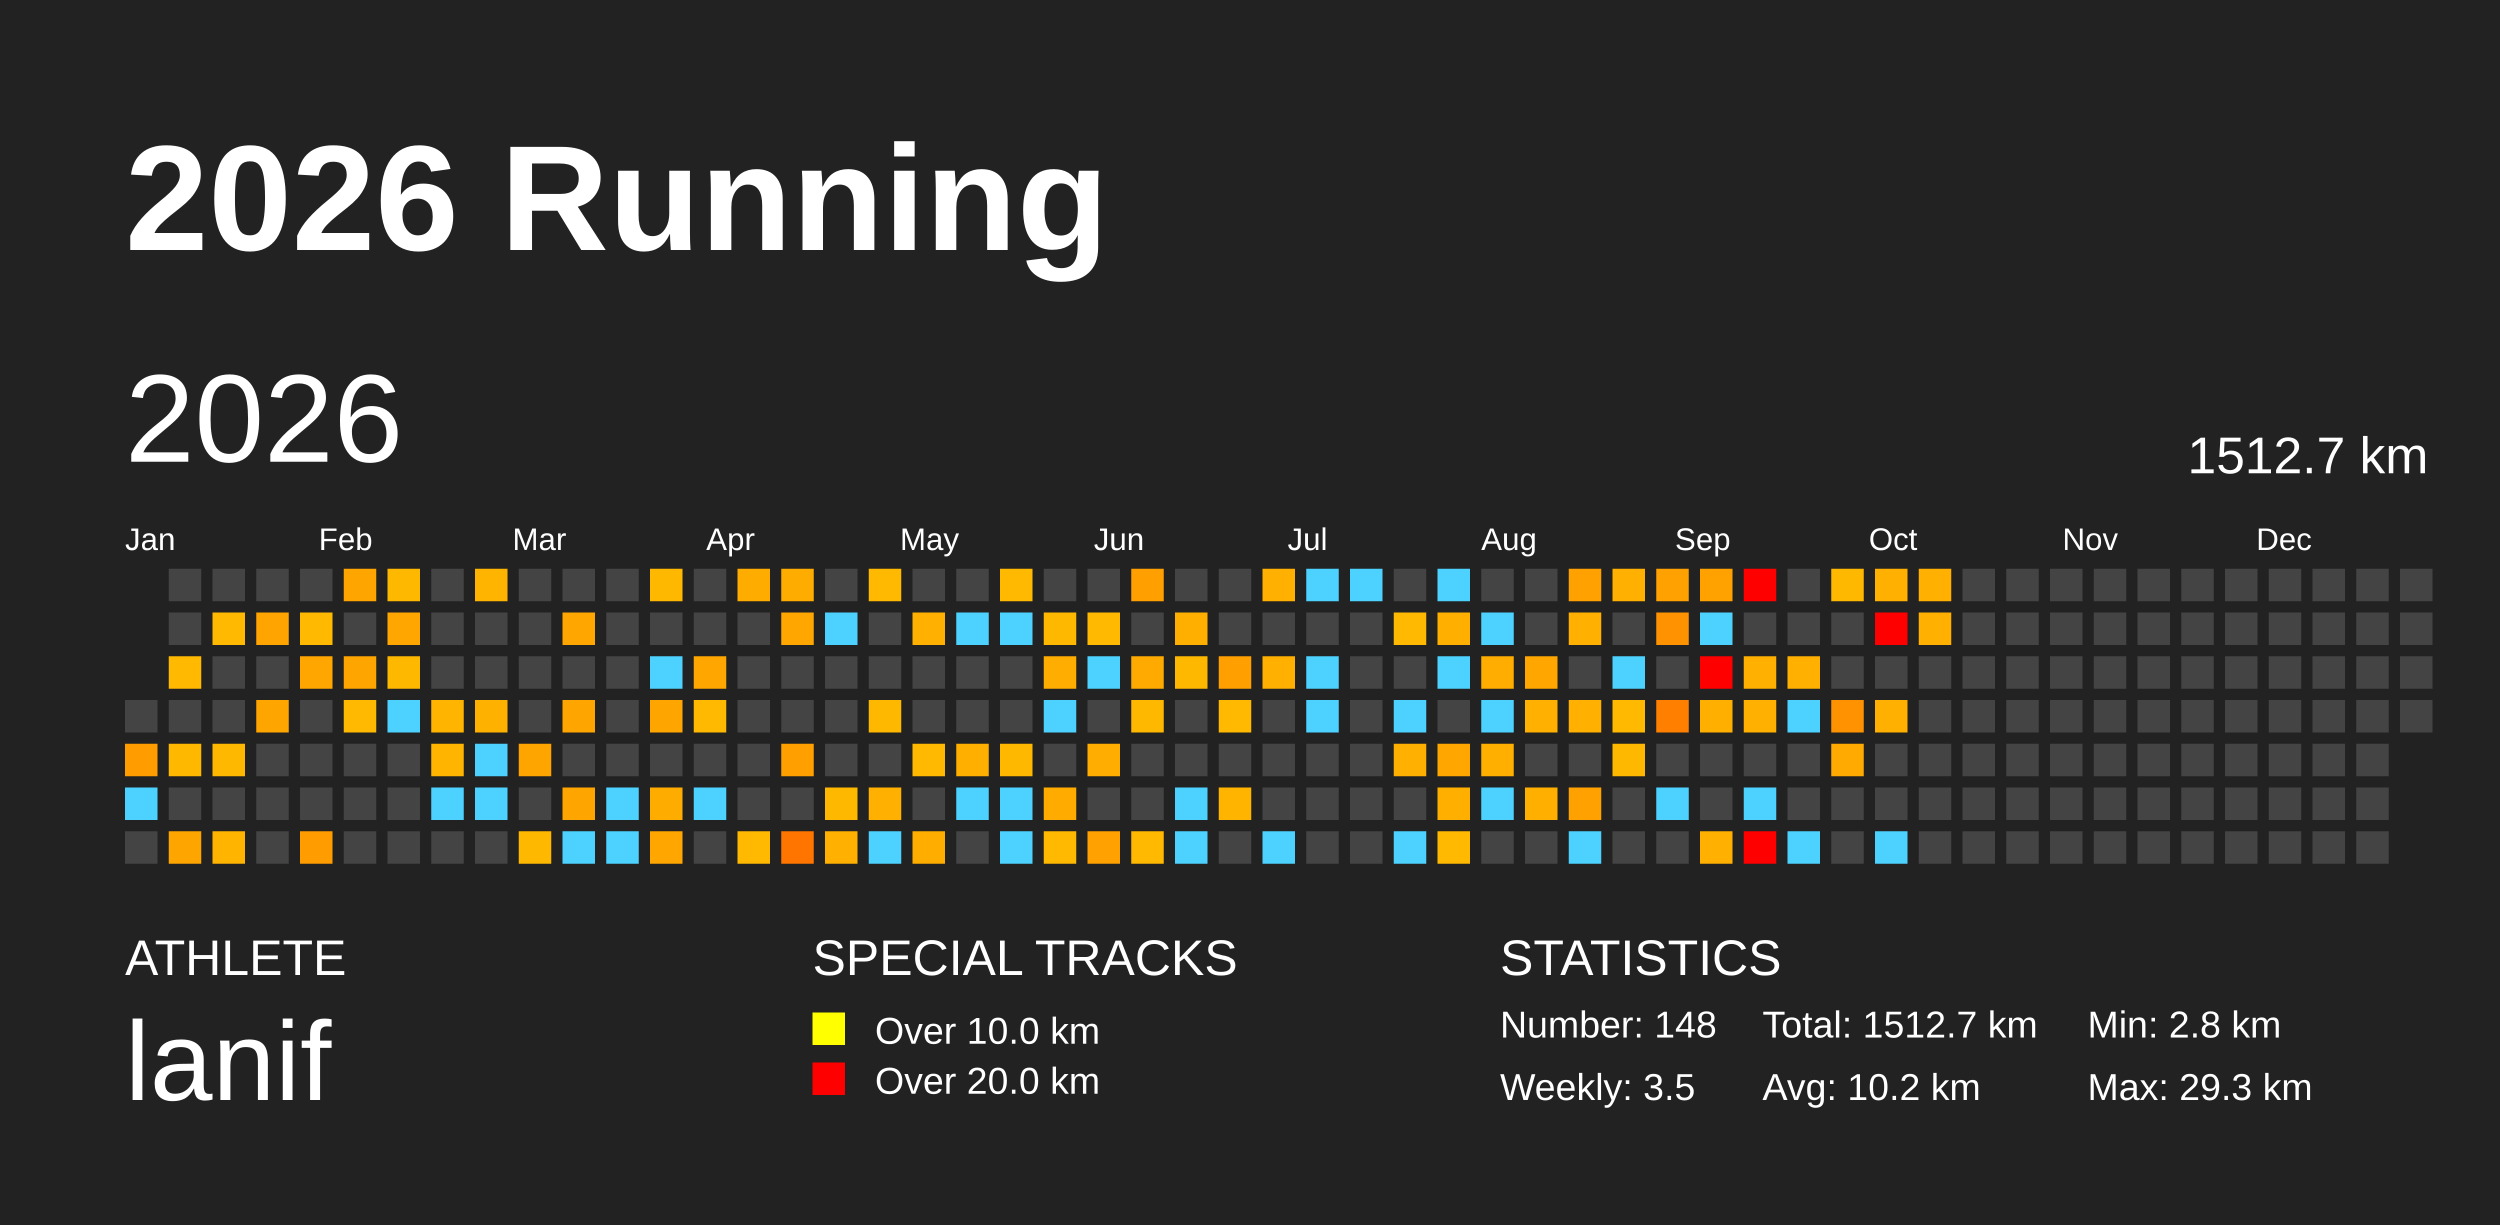
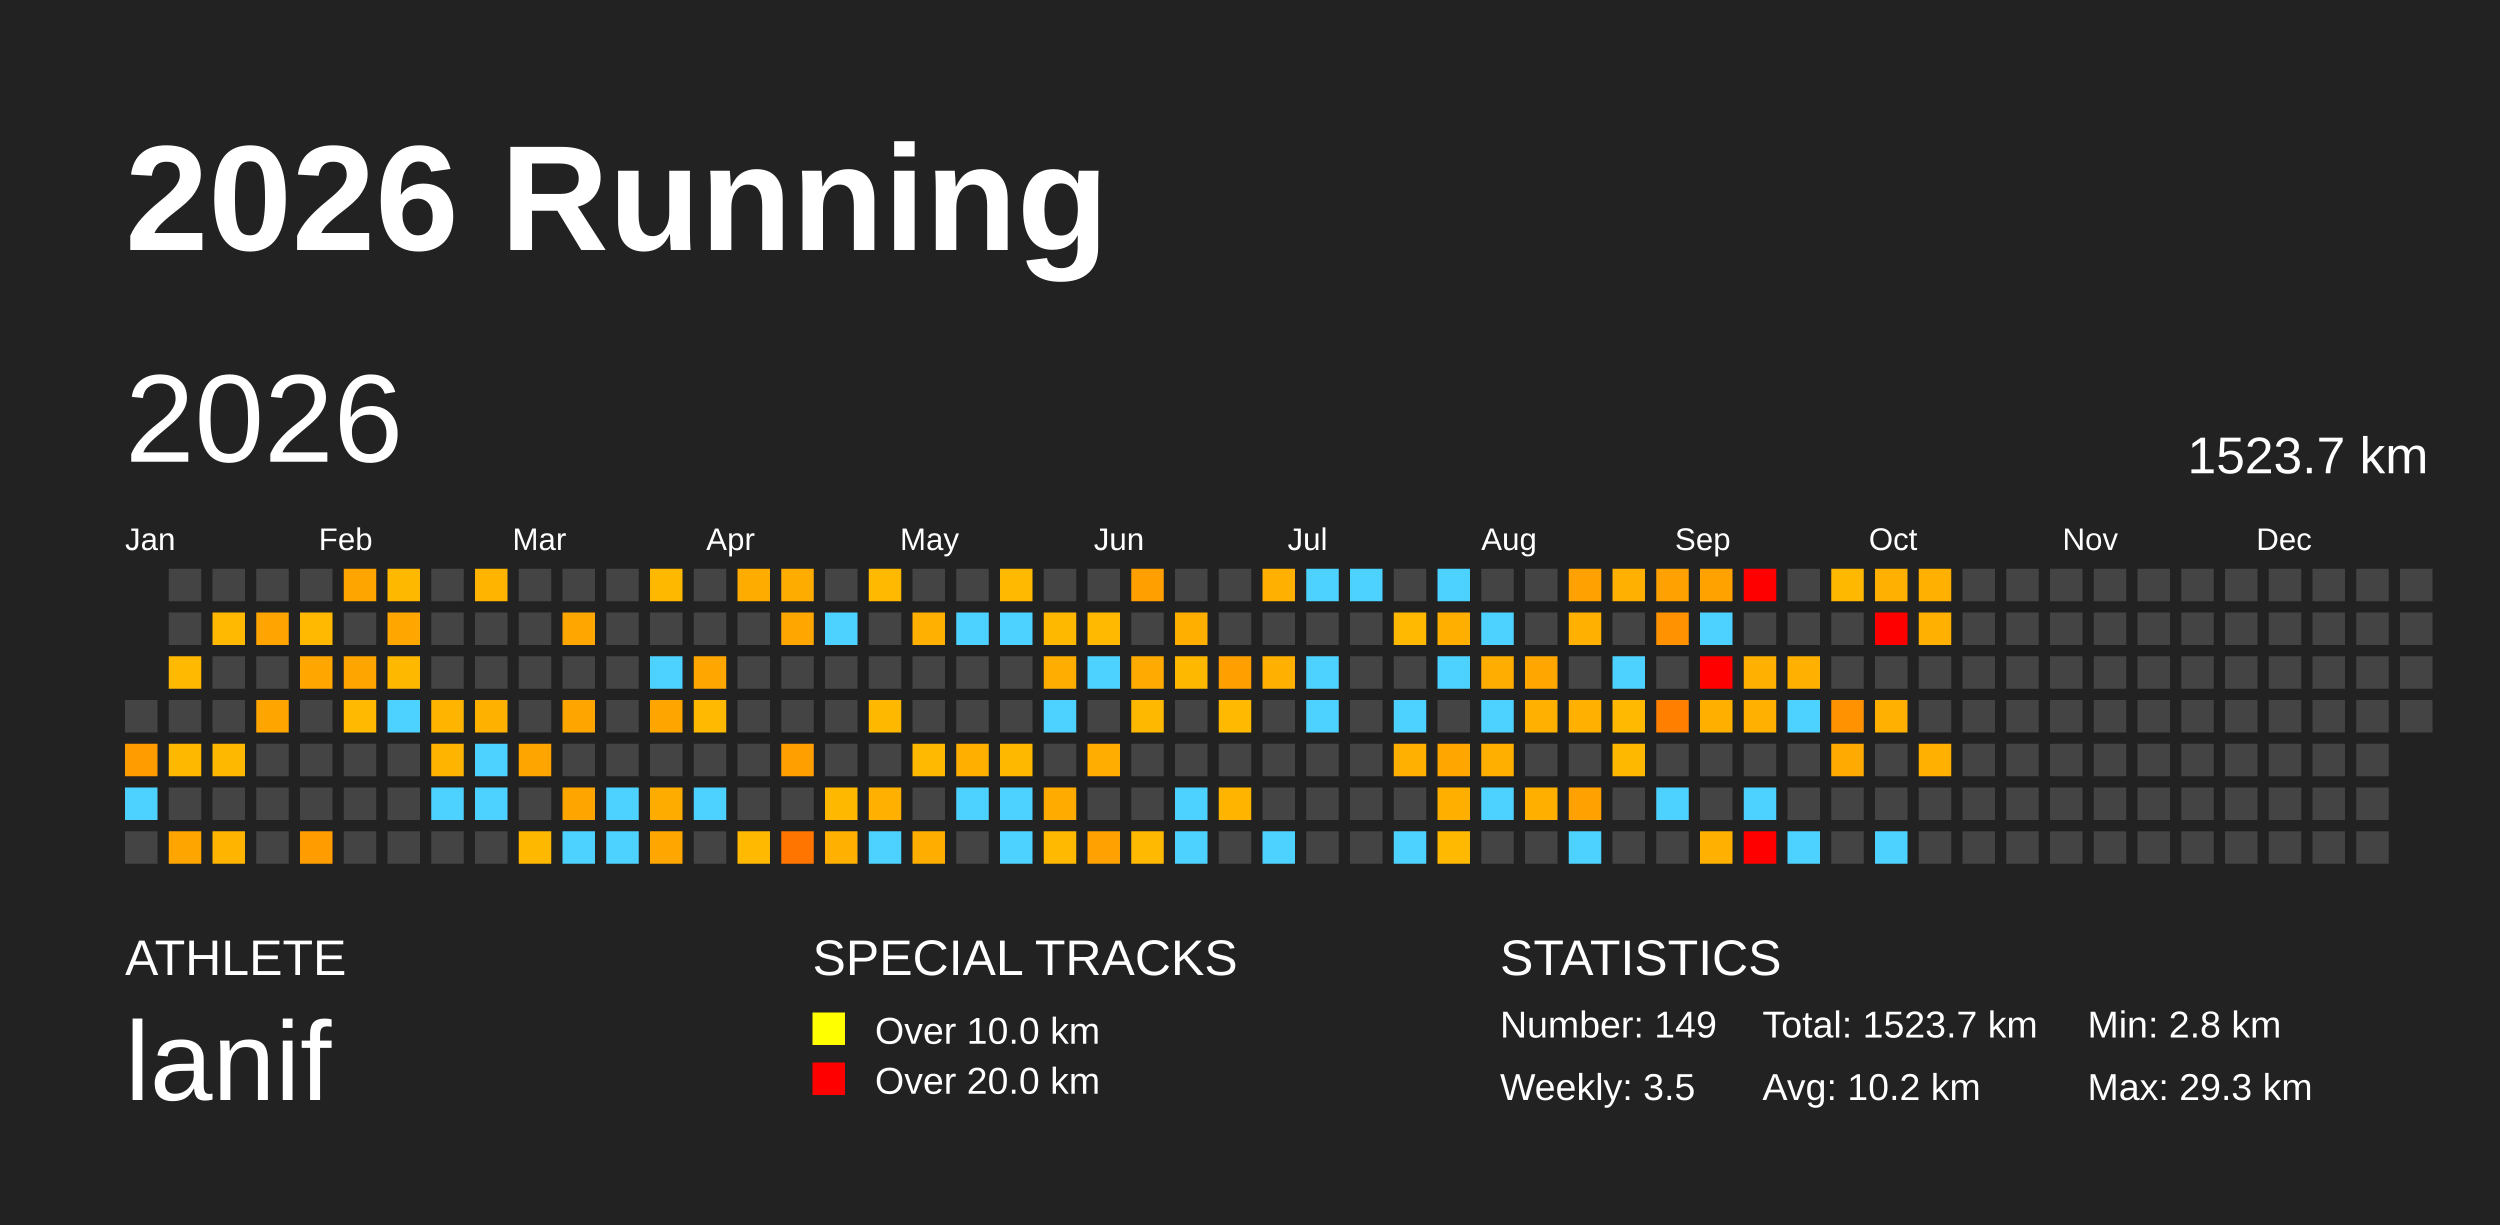
<svg xmlns="http://www.w3.org/2000/svg" baseProfile="full" height="98mm" version="1.1" viewBox="0,0,200,98" width="200mm">
  <defs />
  <rect fill="#222222" height="98" width="200" x="0" y="0" />
  <text fill="#FFFFFF" style="font-size:12px; font-family:Arial; font-weight:bold;" x="10" y="20">2026 Running</text>
  <text fill="#FFFFFF" style="font-size:4px; font-family:Arial" x="10" y="78">ATHLETE</text>
  <text fill="#FFFFFF" style="font-size:9px; font-family:Arial" x="10" y="88">lanif</text>
  <text fill="#FFFFFF" style="font-size:4px; font-family:Arial" x="65" y="78">SPECIAL TRACKS</text>
  <rect fill="yellow" height="2.6" width="2.6" x="65" y="81" />
  <text fill="#FFFFFF" style="font-size:3px; font-family:Arial" x="70" y="83.5">Over 10.0 km</text>
  <rect fill="red" height="2.6" width="2.6" x="65" y="85" />
  <text fill="#FFFFFF" style="font-size:3px; font-family:Arial" x="70" y="87.5">Over 20.0 km</text>
  <text fill="#FFFFFF" style="font-size:4px; font-family:Arial" x="120" y="78">STATISTICS</text>
-   <text fill="#FFFFFF" style="font-size:3px; font-family:Arial" x="120" y="83">Number: 148</text>
+   <text fill="#FFFFFF" style="font-size:3px; font-family:Arial" x="120" y="83">Number: 149</text>
  <text fill="#FFFFFF" style="font-size:3px; font-family:Arial" x="120" y="88">Weekly: 3.5</text>
-   <text fill="#FFFFFF" style="font-size:3px; font-family:Arial" x="141" y="83">Total: 1512.7 km</text>
+   <text fill="#FFFFFF" style="font-size:3px; font-family:Arial" x="141" y="83">Total: 1523.7 km</text>
  <text fill="#FFFFFF" style="font-size:3px; font-family:Arial" x="141" y="88">Avg: 10.2 km</text>
  <text fill="#FFFFFF" style="font-size:3px; font-family:Arial" x="167" y="83">Min: 2.8 km</text>
  <text fill="#FFFFFF" style="font-size:3px; font-family:Arial" x="167" y="88">Max: 29.3 km</text>
  <text dominant-baseline="hanging" fill="#FFFFFF" style="font-size:10.0px; font-family:Arial;" x="10" y="30">2026</text>
-   <text dominant-baseline="hanging" fill="#FFFFFF" style="font-size:4.125px; font-family:Arial;" x="175" y="35">1512.7 km</text>
+   <text dominant-baseline="hanging" fill="#FFFFFF" style="font-size:4.125px; font-family:Arial;" x="175" y="35">1523.7 km</text>
  <text fill="#FFFFFF" style="font-size:2.5px; font-family:Arial" x="10.0" y="44">Jan</text>
  <text fill="#FFFFFF" style="font-size:2.5px; font-family:Arial" x="25.5" y="44">Feb</text>
  <text fill="#FFFFFF" style="font-size:2.5px; font-family:Arial" x="41.0" y="44">Mar</text>
  <text fill="#FFFFFF" style="font-size:2.5px; font-family:Arial" x="56.5" y="44">Apr</text>
  <text fill="#FFFFFF" style="font-size:2.5px; font-family:Arial" x="72.0" y="44">May</text>
  <text fill="#FFFFFF" style="font-size:2.5px; font-family:Arial" x="87.5" y="44">Jun</text>
  <text fill="#FFFFFF" style="font-size:2.5px; font-family:Arial" x="103.0" y="44">Jul</text>
  <text fill="#FFFFFF" style="font-size:2.5px; font-family:Arial" x="118.5" y="44">Aug</text>
  <text fill="#FFFFFF" style="font-size:2.5px; font-family:Arial" x="134.0" y="44">Sep</text>
  <text fill="#FFFFFF" style="font-size:2.5px; font-family:Arial" x="149.5" y="44">Oct</text>
  <text fill="#FFFFFF" style="font-size:2.5px; font-family:Arial" x="165.0" y="44">Nov</text>
  <text fill="#FFFFFF" style="font-size:2.5px; font-family:Arial" x="180.5" y="44">Dec</text>
  <rect fill="#444444" height="2.6" width="2.6" x="10.0" y="56.0" />
  <rect fill="#ff9c00" height="2.6" width="2.6" x="10.0" y="59.5" />
  <rect fill="#4dd2ff" height="2.6" width="2.6" x="10.0" y="63.0" />
  <rect fill="#444444" height="2.6" width="2.6" x="10.0" y="66.5" />
  <rect fill="#444444" height="2.6" width="2.6" x="13.5" y="45.5" />
  <rect fill="#444444" height="2.6" width="2.6" x="13.5" y="49.0" />
  <rect fill="#ffb900" height="2.6" width="2.6" x="13.5" y="52.5" />
  <rect fill="#444444" height="2.6" width="2.6" x="13.5" y="56.0" />
  <rect fill="#ffb800" height="2.6" width="2.6" x="13.5" y="59.5" />
  <rect fill="#444444" height="2.6" width="2.6" x="13.5" y="63.0" />
  <rect fill="#ffa500" height="2.6" width="2.6" x="13.5" y="66.5" />
  <rect fill="#444444" height="2.6" width="2.6" x="17.0" y="45.5" />
  <rect fill="#ffb900" height="2.6" width="2.6" x="17.0" y="49.0" />
  <rect fill="#444444" height="2.6" width="2.6" x="17.0" y="52.5" />
  <rect fill="#444444" height="2.6" width="2.6" x="17.0" y="56.0" />
  <rect fill="#ffb800" height="2.6" width="2.6" x="17.0" y="59.5" />
  <rect fill="#444444" height="2.6" width="2.6" x="17.0" y="63.0" />
  <rect fill="#ffb500" height="2.6" width="2.6" x="17.0" y="66.5" />
  <rect fill="#444444" height="2.6" width="2.6" x="20.5" y="45.5" />
  <rect fill="#ffa400" height="2.6" width="2.6" x="20.5" y="49.0" />
  <rect fill="#444444" height="2.6" width="2.6" x="20.5" y="52.5" />
  <rect fill="#ffa500" height="2.6" width="2.6" x="20.5" y="56.0" />
  <rect fill="#444444" height="2.6" width="2.6" x="20.5" y="59.5" />
  <rect fill="#444444" height="2.6" width="2.6" x="20.5" y="63.0" />
  <rect fill="#444444" height="2.6" width="2.6" x="20.5" y="66.5" />
  <rect fill="#444444" height="2.6" width="2.6" x="24.0" y="45.5" />
  <rect fill="#ffb900" height="2.6" width="2.6" x="24.0" y="49.0" />
  <rect fill="#ffa600" height="2.6" width="2.6" x="24.0" y="52.5" />
  <rect fill="#444444" height="2.6" width="2.6" x="24.0" y="56.0" />
  <rect fill="#444444" height="2.6" width="2.6" x="24.0" y="59.5" />
  <rect fill="#444444" height="2.6" width="2.6" x="24.0" y="63.0" />
  <rect fill="#ff9c00" height="2.6" width="2.6" x="24.0" y="66.5" />
  <rect fill="#ffa500" height="2.6" width="2.6" x="27.5" y="45.5" />
  <rect fill="#444444" height="2.6" width="2.6" x="27.5" y="49.0" />
  <rect fill="#ffa500" height="2.6" width="2.6" x="27.5" y="52.5" />
  <rect fill="#ffb900" height="2.6" width="2.6" x="27.5" y="56.0" />
  <rect fill="#444444" height="2.6" width="2.6" x="27.5" y="59.5" />
  <rect fill="#444444" height="2.6" width="2.6" x="27.5" y="63.0" />
  <rect fill="#444444" height="2.6" width="2.6" x="27.5" y="66.5" />
  <rect fill="#ffb800" height="2.6" width="2.6" x="31.0" y="45.5" />
  <rect fill="#ffa600" height="2.6" width="2.6" x="31.0" y="49.0" />
  <rect fill="#ffb800" height="2.6" width="2.6" x="31.0" y="52.5" />
  <rect fill="#4dd2ff" height="2.6" width="2.6" x="31.0" y="56.0" />
  <rect fill="#444444" height="2.6" width="2.6" x="31.0" y="59.5" />
  <rect fill="#444444" height="2.6" width="2.6" x="31.0" y="63.0" />
  <rect fill="#444444" height="2.6" width="2.6" x="31.0" y="66.5" />
  <rect fill="#444444" height="2.6" width="2.6" x="34.5" y="45.5" />
  <rect fill="#444444" height="2.6" width="2.6" x="34.5" y="49.0" />
  <rect fill="#444444" height="2.6" width="2.6" x="34.5" y="52.5" />
  <rect fill="#ffb500" height="2.6" width="2.6" x="34.5" y="56.0" />
  <rect fill="#ffb500" height="2.6" width="2.6" x="34.5" y="59.5" />
  <rect fill="#4dd2ff" height="2.6" width="2.6" x="34.5" y="63.0" />
  <rect fill="#444444" height="2.6" width="2.6" x="34.5" y="66.5" />
  <rect fill="#ffb500" height="2.6" width="2.6" x="38.0" y="45.5" />
  <rect fill="#444444" height="2.6" width="2.6" x="38.0" y="49.0" />
  <rect fill="#444444" height="2.6" width="2.6" x="38.0" y="52.5" />
  <rect fill="#ffb100" height="2.6" width="2.6" x="38.0" y="56.0" />
  <rect fill="#4dd2ff" height="2.6" width="2.6" x="38.0" y="59.5" />
  <rect fill="#4dd2ff" height="2.6" width="2.6" x="38.0" y="63.0" />
  <rect fill="#444444" height="2.6" width="2.6" x="38.0" y="66.5" />
  <rect fill="#444444" height="2.6" width="2.6" x="41.5" y="45.5" />
  <rect fill="#444444" height="2.6" width="2.6" x="41.5" y="49.0" />
  <rect fill="#444444" height="2.6" width="2.6" x="41.5" y="52.5" />
  <rect fill="#444444" height="2.6" width="2.6" x="41.5" y="56.0" />
  <rect fill="#ffa500" height="2.6" width="2.6" x="41.5" y="59.5" />
  <rect fill="#444444" height="2.6" width="2.6" x="41.5" y="63.0" />
  <rect fill="#ffb800" height="2.6" width="2.6" x="41.5" y="66.5" />
  <rect fill="#444444" height="2.6" width="2.6" x="45.0" y="45.5" />
  <rect fill="#ffa600" height="2.6" width="2.6" x="45.0" y="49.0" />
  <rect fill="#444444" height="2.6" width="2.6" x="45.0" y="52.5" />
  <rect fill="#ffa500" height="2.6" width="2.6" x="45.0" y="56.0" />
  <rect fill="#444444" height="2.6" width="2.6" x="45.0" y="59.5" />
  <rect fill="#ffa500" height="2.6" width="2.6" x="45.0" y="63.0" />
  <rect fill="#4dd2ff" height="2.6" width="2.6" x="45.0" y="66.5" />
  <rect fill="#444444" height="2.6" width="2.6" x="48.5" y="45.5" />
  <rect fill="#444444" height="2.6" width="2.6" x="48.5" y="49.0" />
  <rect fill="#444444" height="2.6" width="2.6" x="48.5" y="52.5" />
  <rect fill="#444444" height="2.6" width="2.6" x="48.5" y="56.0" />
  <rect fill="#444444" height="2.6" width="2.6" x="48.5" y="59.5" />
  <rect fill="#4dd2ff" height="2.6" width="2.6" x="48.5" y="63.0" />
  <rect fill="#4dd2ff" height="2.6" width="2.6" x="48.5" y="66.5" />
  <rect fill="#ffb800" height="2.6" width="2.6" x="52.0" y="45.5" />
  <rect fill="#444444" height="2.6" width="2.6" x="52.0" y="49.0" />
  <rect fill="#4dd2ff" height="2.6" width="2.6" x="52.0" y="52.5" />
  <rect fill="#ffa500" height="2.6" width="2.6" x="52.0" y="56.0" />
  <rect fill="#444444" height="2.6" width="2.6" x="52.0" y="59.5" />
  <rect fill="#ffac00" height="2.6" width="2.6" x="52.0" y="63.0" />
  <rect fill="#ffa600" height="2.6" width="2.6" x="52.0" y="66.5" />
  <rect fill="#444444" height="2.6" width="2.6" x="55.5" y="45.5" />
  <rect fill="#444444" height="2.6" width="2.6" x="55.5" y="49.0" />
  <rect fill="#ffa600" height="2.6" width="2.6" x="55.5" y="52.5" />
  <rect fill="#ffb900" height="2.6" width="2.6" x="55.5" y="56.0" />
  <rect fill="#444444" height="2.6" width="2.6" x="55.5" y="59.5" />
  <rect fill="#4dd2ff" height="2.6" width="2.6" x="55.5" y="63.0" />
  <rect fill="#444444" height="2.6" width="2.6" x="55.5" y="66.5" />
  <rect fill="#ffac00" height="2.6" width="2.6" x="59.0" y="45.5" />
  <rect fill="#444444" height="2.6" width="2.6" x="59.0" y="49.0" />
  <rect fill="#444444" height="2.6" width="2.6" x="59.0" y="52.5" />
  <rect fill="#444444" height="2.6" width="2.6" x="59.0" y="56.0" />
  <rect fill="#444444" height="2.6" width="2.6" x="59.0" y="59.5" />
  <rect fill="#444444" height="2.6" width="2.6" x="59.0" y="63.0" />
  <rect fill="#ffb900" height="2.6" width="2.6" x="59.0" y="66.5" />
  <rect fill="#ffac00" height="2.6" width="2.6" x="62.5" y="45.5" />
  <rect fill="#ffa600" height="2.6" width="2.6" x="62.5" y="49.0" />
  <rect fill="#444444" height="2.6" width="2.6" x="62.5" y="52.5" />
  <rect fill="#444444" height="2.6" width="2.6" x="62.5" y="56.0" />
  <rect fill="#ffa000" height="2.6" width="2.6" x="62.5" y="59.5" />
  <rect fill="#444444" height="2.6" width="2.6" x="62.5" y="63.0" />
  <rect fill="#ff7500" height="2.6" width="2.6" x="62.5" y="66.5" />
  <rect fill="#444444" height="2.6" width="2.6" x="66.0" y="45.5" />
  <rect fill="#4dd2ff" height="2.6" width="2.6" x="66.0" y="49.0" />
  <rect fill="#444444" height="2.6" width="2.6" x="66.0" y="52.5" />
  <rect fill="#444444" height="2.6" width="2.6" x="66.0" y="56.0" />
  <rect fill="#444444" height="2.6" width="2.6" x="66.0" y="59.5" />
  <rect fill="#ffb800" height="2.6" width="2.6" x="66.0" y="63.0" />
  <rect fill="#ffb000" height="2.6" width="2.6" x="66.0" y="66.5" />
  <rect fill="#ffb900" height="2.6" width="2.6" x="69.5" y="45.5" />
  <rect fill="#444444" height="2.6" width="2.6" x="69.5" y="49.0" />
  <rect fill="#444444" height="2.6" width="2.6" x="69.5" y="52.5" />
  <rect fill="#ffb800" height="2.6" width="2.6" x="69.5" y="56.0" />
  <rect fill="#444444" height="2.6" width="2.6" x="69.5" y="59.5" />
  <rect fill="#ffb000" height="2.6" width="2.6" x="69.5" y="63.0" />
  <rect fill="#4dd2ff" height="2.6" width="2.6" x="69.5" y="66.5" />
  <rect fill="#444444" height="2.6" width="2.6" x="73.0" y="45.5" />
  <rect fill="#ffb000" height="2.6" width="2.6" x="73.0" y="49.0" />
  <rect fill="#444444" height="2.6" width="2.6" x="73.0" y="52.5" />
  <rect fill="#444444" height="2.6" width="2.6" x="73.0" y="56.0" />
  <rect fill="#ffb900" height="2.6" width="2.6" x="73.0" y="59.5" />
  <rect fill="#444444" height="2.6" width="2.6" x="73.0" y="63.0" />
  <rect fill="#ffae00" height="2.6" width="2.6" x="73.0" y="66.5" />
  <rect fill="#444444" height="2.6" width="2.6" x="76.5" y="45.5" />
  <rect fill="#4dd2ff" height="2.6" width="2.6" x="76.5" y="49.0" />
  <rect fill="#444444" height="2.6" width="2.6" x="76.5" y="52.5" />
  <rect fill="#444444" height="2.6" width="2.6" x="76.5" y="56.0" />
  <rect fill="#ffaf00" height="2.6" width="2.6" x="76.5" y="59.5" />
  <rect fill="#4dd2ff" height="2.6" width="2.6" x="76.5" y="63.0" />
  <rect fill="#444444" height="2.6" width="2.6" x="76.5" y="66.5" />
  <rect fill="#ffb900" height="2.6" width="2.6" x="80.0" y="45.5" />
  <rect fill="#4dd2ff" height="2.6" width="2.6" x="80.0" y="49.0" />
  <rect fill="#444444" height="2.6" width="2.6" x="80.0" y="52.5" />
  <rect fill="#444444" height="2.6" width="2.6" x="80.0" y="56.0" />
  <rect fill="#ffb800" height="2.6" width="2.6" x="80.0" y="59.5" />
  <rect fill="#4dd2ff" height="2.6" width="2.6" x="80.0" y="63.0" />
  <rect fill="#4dd2ff" height="2.6" width="2.6" x="80.0" y="66.5" />
  <rect fill="#444444" height="2.6" width="2.6" x="83.5" y="45.5" />
  <rect fill="#ffb800" height="2.6" width="2.6" x="83.5" y="49.0" />
  <rect fill="#ffad00" height="2.6" width="2.6" x="83.5" y="52.5" />
  <rect fill="#4dd2ff" height="2.6" width="2.6" x="83.5" y="56.0" />
  <rect fill="#444444" height="2.6" width="2.6" x="83.5" y="59.5" />
  <rect fill="#ffab00" height="2.6" width="2.6" x="83.5" y="63.0" />
  <rect fill="#ffb900" height="2.6" width="2.6" x="83.5" y="66.5" />
  <rect fill="#444444" height="2.6" width="2.6" x="87.0" y="45.5" />
  <rect fill="#ffb900" height="2.6" width="2.6" x="87.0" y="49.0" />
  <rect fill="#4dd2ff" height="2.6" width="2.6" x="87.0" y="52.5" />
  <rect fill="#444444" height="2.6" width="2.6" x="87.0" y="56.0" />
  <rect fill="#ffad00" height="2.6" width="2.6" x="87.0" y="59.5" />
  <rect fill="#444444" height="2.6" width="2.6" x="87.0" y="63.0" />
  <rect fill="#ffa100" height="2.6" width="2.6" x="87.0" y="66.5" />
  <rect fill="#ffa000" height="2.6" width="2.6" x="90.5" y="45.5" />
  <rect fill="#444444" height="2.6" width="2.6" x="90.5" y="49.0" />
  <rect fill="#ffaa00" height="2.6" width="2.6" x="90.5" y="52.5" />
  <rect fill="#ffb800" height="2.6" width="2.6" x="90.5" y="56.0" />
  <rect fill="#444444" height="2.6" width="2.6" x="90.5" y="59.5" />
  <rect fill="#444444" height="2.6" width="2.6" x="90.5" y="63.0" />
  <rect fill="#ffb900" height="2.6" width="2.6" x="90.5" y="66.5" />
  <rect fill="#444444" height="2.6" width="2.6" x="94.0" y="45.5" />
  <rect fill="#ffaf00" height="2.6" width="2.6" x="94.0" y="49.0" />
  <rect fill="#ffb800" height="2.6" width="2.6" x="94.0" y="52.5" />
  <rect fill="#444444" height="2.6" width="2.6" x="94.0" y="56.0" />
  <rect fill="#444444" height="2.6" width="2.6" x="94.0" y="59.5" />
  <rect fill="#4dd2ff" height="2.6" width="2.6" x="94.0" y="63.0" />
  <rect fill="#4dd2ff" height="2.6" width="2.6" x="94.0" y="66.5" />
  <rect fill="#444444" height="2.6" width="2.6" x="97.5" y="45.5" />
  <rect fill="#444444" height="2.6" width="2.6" x="97.5" y="49.0" />
  <rect fill="#ffa000" height="2.6" width="2.6" x="97.5" y="52.5" />
  <rect fill="#ffb900" height="2.6" width="2.6" x="97.5" y="56.0" />
  <rect fill="#444444" height="2.6" width="2.6" x="97.5" y="59.5" />
  <rect fill="#ffb400" height="2.6" width="2.6" x="97.5" y="63.0" />
  <rect fill="#444444" height="2.6" width="2.6" x="97.5" y="66.5" />
  <rect fill="#ffb000" height="2.6" width="2.6" x="101.0" y="45.5" />
  <rect fill="#444444" height="2.6" width="2.6" x="101.0" y="49.0" />
  <rect fill="#ffb000" height="2.6" width="2.6" x="101.0" y="52.5" />
  <rect fill="#444444" height="2.6" width="2.6" x="101.0" y="56.0" />
  <rect fill="#444444" height="2.6" width="2.6" x="101.0" y="59.5" />
  <rect fill="#444444" height="2.6" width="2.6" x="101.0" y="63.0" />
  <rect fill="#4dd2ff" height="2.6" width="2.6" x="101.0" y="66.5" />
  <rect fill="#4dd2ff" height="2.6" width="2.6" x="104.5" y="45.5" />
  <rect fill="#444444" height="2.6" width="2.6" x="104.5" y="49.0" />
  <rect fill="#4dd2ff" height="2.6" width="2.6" x="104.5" y="52.5" />
  <rect fill="#4dd2ff" height="2.6" width="2.6" x="104.5" y="56.0" />
  <rect fill="#444444" height="2.6" width="2.6" x="104.5" y="59.5" />
  <rect fill="#444444" height="2.6" width="2.6" x="104.5" y="63.0" />
  <rect fill="#444444" height="2.6" width="2.6" x="104.5" y="66.5" />
  <rect fill="#4dd2ff" height="2.6" width="2.6" x="108.0" y="45.5" />
  <rect fill="#444444" height="2.6" width="2.6" x="108.0" y="49.0" />
  <rect fill="#444444" height="2.6" width="2.6" x="108.0" y="52.5" />
  <rect fill="#444444" height="2.6" width="2.6" x="108.0" y="56.0" />
  <rect fill="#444444" height="2.6" width="2.6" x="108.0" y="59.5" />
  <rect fill="#444444" height="2.6" width="2.6" x="108.0" y="63.0" />
  <rect fill="#444444" height="2.6" width="2.6" x="108.0" y="66.5" />
  <rect fill="#444444" height="2.6" width="2.6" x="111.5" y="45.5" />
  <rect fill="#ffb900" height="2.6" width="2.6" x="111.5" y="49.0" />
  <rect fill="#444444" height="2.6" width="2.6" x="111.5" y="52.5" />
  <rect fill="#4dd2ff" height="2.6" width="2.6" x="111.5" y="56.0" />
  <rect fill="#ffb000" height="2.6" width="2.6" x="111.5" y="59.5" />
  <rect fill="#444444" height="2.6" width="2.6" x="111.5" y="63.0" />
  <rect fill="#4dd2ff" height="2.6" width="2.6" x="111.5" y="66.5" />
  <rect fill="#4dd2ff" height="2.6" width="2.6" x="115.0" y="45.5" />
  <rect fill="#ffaf00" height="2.6" width="2.6" x="115.0" y="49.0" />
  <rect fill="#4dd2ff" height="2.6" width="2.6" x="115.0" y="52.5" />
  <rect fill="#444444" height="2.6" width="2.6" x="115.0" y="56.0" />
  <rect fill="#ffa600" height="2.6" width="2.6" x="115.0" y="59.5" />
  <rect fill="#ffaf00" height="2.6" width="2.6" x="115.0" y="63.0" />
  <rect fill="#ffb900" height="2.6" width="2.6" x="115.0" y="66.5" />
  <rect fill="#444444" height="2.6" width="2.6" x="118.5" y="45.5" />
  <rect fill="#4dd2ff" height="2.6" width="2.6" x="118.5" y="49.0" />
  <rect fill="#ffad00" height="2.6" width="2.6" x="118.5" y="52.5" />
  <rect fill="#4dd2ff" height="2.6" width="2.6" x="118.5" y="56.0" />
  <rect fill="#ffaf00" height="2.6" width="2.6" x="118.5" y="59.5" />
  <rect fill="#4dd2ff" height="2.6" width="2.6" x="118.5" y="63.0" />
  <rect fill="#444444" height="2.6" width="2.6" x="118.5" y="66.5" />
  <rect fill="#444444" height="2.6" width="2.6" x="122.0" y="45.5" />
  <rect fill="#444444" height="2.6" width="2.6" x="122.0" y="49.0" />
  <rect fill="#ffa700" height="2.6" width="2.6" x="122.0" y="52.5" />
  <rect fill="#ffb000" height="2.6" width="2.6" x="122.0" y="56.0" />
  <rect fill="#444444" height="2.6" width="2.6" x="122.0" y="59.5" />
  <rect fill="#ffaf00" height="2.6" width="2.6" x="122.0" y="63.0" />
  <rect fill="#444444" height="2.6" width="2.6" x="122.0" y="66.5" />
  <rect fill="#ffa100" height="2.6" width="2.6" x="125.5" y="45.5" />
  <rect fill="#ffb000" height="2.6" width="2.6" x="125.5" y="49.0" />
  <rect fill="#444444" height="2.6" width="2.6" x="125.5" y="52.5" />
  <rect fill="#ffb000" height="2.6" width="2.6" x="125.5" y="56.0" />
  <rect fill="#444444" height="2.6" width="2.6" x="125.5" y="59.5" />
  <rect fill="#ffa100" height="2.6" width="2.6" x="125.5" y="63.0" />
  <rect fill="#4dd2ff" height="2.6" width="2.6" x="125.5" y="66.5" />
  <rect fill="#ffb000" height="2.6" width="2.6" x="129.0" y="45.5" />
  <rect fill="#444444" height="2.6" width="2.6" x="129.0" y="49.0" />
  <rect fill="#4dd2ff" height="2.6" width="2.6" x="129.0" y="52.5" />
  <rect fill="#ffb900" height="2.6" width="2.6" x="129.0" y="56.0" />
  <rect fill="#ffb800" height="2.6" width="2.6" x="129.0" y="59.5" />
  <rect fill="#444444" height="2.6" width="2.6" x="129.0" y="63.0" />
  <rect fill="#444444" height="2.6" width="2.6" x="129.0" y="66.5" />
  <rect fill="#ffa100" height="2.6" width="2.6" x="132.5" y="45.5" />
  <rect fill="#ff9200" height="2.6" width="2.6" x="132.5" y="49.0" />
  <rect fill="#444444" height="2.6" width="2.6" x="132.5" y="52.5" />
  <rect fill="#ff8000" height="2.6" width="2.6" x="132.5" y="56.0" />
  <rect fill="#444444" height="2.6" width="2.6" x="132.5" y="59.5" />
  <rect fill="#4dd2ff" height="2.6" width="2.6" x="132.5" y="63.0" />
  <rect fill="#444444" height="2.6" width="2.6" x="132.5" y="66.5" />
  <rect fill="#ffa200" height="2.6" width="2.6" x="136.0" y="45.5" />
  <rect fill="#4dd2ff" height="2.6" width="2.6" x="136.0" y="49.0" />
  <rect fill="red" height="2.6" width="2.6" x="136.0" y="52.5" />
  <rect fill="#ffaf00" height="2.6" width="2.6" x="136.0" y="56.0" />
  <rect fill="#444444" height="2.6" width="2.6" x="136.0" y="59.5" />
  <rect fill="#444444" height="2.6" width="2.6" x="136.0" y="63.0" />
  <rect fill="#ffb000" height="2.6" width="2.6" x="136.0" y="66.5" />
  <rect fill="red" height="2.6" width="2.6" x="139.5" y="45.5" />
  <rect fill="#444444" height="2.6" width="2.6" x="139.5" y="49.0" />
  <rect fill="#ffb000" height="2.6" width="2.6" x="139.5" y="52.5" />
  <rect fill="#ffb000" height="2.6" width="2.6" x="139.5" y="56.0" />
  <rect fill="#444444" height="2.6" width="2.6" x="139.5" y="59.5" />
  <rect fill="#4dd2ff" height="2.6" width="2.6" x="139.5" y="63.0" />
  <rect fill="red" height="2.6" width="2.6" x="139.5" y="66.5" />
  <rect fill="#444444" height="2.6" width="2.6" x="143.0" y="45.5" />
  <rect fill="#444444" height="2.6" width="2.6" x="143.0" y="49.0" />
  <rect fill="#ffb000" height="2.6" width="2.6" x="143.0" y="52.5" />
  <rect fill="#4dd2ff" height="2.6" width="2.6" x="143.0" y="56.0" />
  <rect fill="#444444" height="2.6" width="2.6" x="143.0" y="59.5" />
  <rect fill="#444444" height="2.6" width="2.6" x="143.0" y="63.0" />
  <rect fill="#4dd2ff" height="2.6" width="2.6" x="143.0" y="66.5" />
  <rect fill="#ffb800" height="2.6" width="2.6" x="146.5" y="45.5" />
  <rect fill="#444444" height="2.6" width="2.6" x="146.5" y="49.0" />
  <rect fill="#444444" height="2.6" width="2.6" x="146.5" y="52.5" />
  <rect fill="#ff9200" height="2.6" width="2.6" x="146.5" y="56.0" />
  <rect fill="#ffaa00" height="2.6" width="2.6" x="146.5" y="59.5" />
  <rect fill="#444444" height="2.6" width="2.6" x="146.5" y="63.0" />
  <rect fill="#444444" height="2.6" width="2.6" x="146.5" y="66.5" />
  <rect fill="#ffb000" height="2.6" width="2.6" x="150.0" y="45.5" />
  <rect fill="red" height="2.6" width="2.6" x="150.0" y="49.0" />
  <rect fill="#444444" height="2.6" width="2.6" x="150.0" y="52.5" />
  <rect fill="#ffb000" height="2.6" width="2.6" x="150.0" y="56.0" />
  <rect fill="#444444" height="2.6" width="2.6" x="150.0" y="59.5" />
  <rect fill="#444444" height="2.6" width="2.6" x="150.0" y="63.0" />
  <rect fill="#4dd2ff" height="2.6" width="2.6" x="150.0" y="66.5" />
  <rect fill="#ffb000" height="2.6" width="2.6" x="153.5" y="45.5" />
  <rect fill="#ffb000" height="2.6" width="2.6" x="153.5" y="49.0" />
  <rect fill="#444444" height="2.6" width="2.6" x="153.5" y="52.5" />
  <rect fill="#444444" height="2.6" width="2.6" x="153.5" y="56.0" />
-   <rect fill="#444444" height="2.6" width="2.6" x="153.5" y="59.5" />
+   <rect fill="#ffb000" height="2.6" width="2.6" x="153.5" y="59.5" />
  <rect fill="#444444" height="2.6" width="2.6" x="153.5" y="63.0" />
  <rect fill="#444444" height="2.6" width="2.6" x="153.5" y="66.5" />
  <rect fill="#444444" height="2.6" width="2.6" x="157.0" y="45.5" />
  <rect fill="#444444" height="2.6" width="2.6" x="157.0" y="49.0" />
  <rect fill="#444444" height="2.6" width="2.6" x="157.0" y="52.5" />
  <rect fill="#444444" height="2.6" width="2.6" x="157.0" y="56.0" />
  <rect fill="#444444" height="2.6" width="2.6" x="157.0" y="59.5" />
  <rect fill="#444444" height="2.6" width="2.6" x="157.0" y="63.0" />
  <rect fill="#444444" height="2.6" width="2.6" x="157.0" y="66.5" />
  <rect fill="#444444" height="2.6" width="2.6" x="160.5" y="45.5" />
  <rect fill="#444444" height="2.6" width="2.6" x="160.5" y="49.0" />
  <rect fill="#444444" height="2.6" width="2.6" x="160.5" y="52.5" />
  <rect fill="#444444" height="2.6" width="2.6" x="160.5" y="56.0" />
  <rect fill="#444444" height="2.6" width="2.6" x="160.5" y="59.5" />
  <rect fill="#444444" height="2.6" width="2.6" x="160.5" y="63.0" />
  <rect fill="#444444" height="2.6" width="2.6" x="160.5" y="66.5" />
  <rect fill="#444444" height="2.6" width="2.6" x="164.0" y="45.5" />
  <rect fill="#444444" height="2.6" width="2.6" x="164.0" y="49.0" />
  <rect fill="#444444" height="2.6" width="2.6" x="164.0" y="52.5" />
  <rect fill="#444444" height="2.6" width="2.6" x="164.0" y="56.0" />
  <rect fill="#444444" height="2.6" width="2.6" x="164.0" y="59.5" />
  <rect fill="#444444" height="2.6" width="2.6" x="164.0" y="63.0" />
  <rect fill="#444444" height="2.6" width="2.6" x="164.0" y="66.5" />
  <rect fill="#444444" height="2.6" width="2.6" x="167.5" y="45.5" />
  <rect fill="#444444" height="2.6" width="2.6" x="167.5" y="49.0" />
  <rect fill="#444444" height="2.6" width="2.6" x="167.5" y="52.5" />
  <rect fill="#444444" height="2.6" width="2.6" x="167.5" y="56.0" />
  <rect fill="#444444" height="2.6" width="2.6" x="167.5" y="59.5" />
  <rect fill="#444444" height="2.6" width="2.6" x="167.5" y="63.0" />
  <rect fill="#444444" height="2.6" width="2.6" x="167.5" y="66.5" />
  <rect fill="#444444" height="2.6" width="2.6" x="171.0" y="45.5" />
  <rect fill="#444444" height="2.6" width="2.6" x="171.0" y="49.0" />
  <rect fill="#444444" height="2.6" width="2.6" x="171.0" y="52.5" />
  <rect fill="#444444" height="2.6" width="2.6" x="171.0" y="56.0" />
  <rect fill="#444444" height="2.6" width="2.6" x="171.0" y="59.5" />
  <rect fill="#444444" height="2.6" width="2.6" x="171.0" y="63.0" />
  <rect fill="#444444" height="2.6" width="2.6" x="171.0" y="66.5" />
  <rect fill="#444444" height="2.6" width="2.6" x="174.5" y="45.5" />
  <rect fill="#444444" height="2.6" width="2.6" x="174.5" y="49.0" />
  <rect fill="#444444" height="2.6" width="2.6" x="174.5" y="52.5" />
  <rect fill="#444444" height="2.6" width="2.6" x="174.5" y="56.0" />
  <rect fill="#444444" height="2.6" width="2.6" x="174.5" y="59.5" />
  <rect fill="#444444" height="2.6" width="2.6" x="174.5" y="63.0" />
  <rect fill="#444444" height="2.6" width="2.6" x="174.5" y="66.5" />
  <rect fill="#444444" height="2.6" width="2.6" x="178.0" y="45.5" />
  <rect fill="#444444" height="2.6" width="2.6" x="178.0" y="49.0" />
  <rect fill="#444444" height="2.6" width="2.6" x="178.0" y="52.5" />
  <rect fill="#444444" height="2.6" width="2.6" x="178.0" y="56.0" />
  <rect fill="#444444" height="2.6" width="2.6" x="178.0" y="59.5" />
  <rect fill="#444444" height="2.6" width="2.6" x="178.0" y="63.0" />
  <rect fill="#444444" height="2.6" width="2.6" x="178.0" y="66.5" />
  <rect fill="#444444" height="2.6" width="2.6" x="181.5" y="45.5" />
  <rect fill="#444444" height="2.6" width="2.6" x="181.5" y="49.0" />
  <rect fill="#444444" height="2.6" width="2.6" x="181.5" y="52.5" />
  <rect fill="#444444" height="2.6" width="2.6" x="181.5" y="56.0" />
  <rect fill="#444444" height="2.6" width="2.6" x="181.5" y="59.5" />
  <rect fill="#444444" height="2.6" width="2.6" x="181.5" y="63.0" />
  <rect fill="#444444" height="2.6" width="2.6" x="181.5" y="66.5" />
  <rect fill="#444444" height="2.6" width="2.6" x="185.0" y="45.5" />
  <rect fill="#444444" height="2.6" width="2.6" x="185.0" y="49.0" />
  <rect fill="#444444" height="2.6" width="2.6" x="185.0" y="52.5" />
  <rect fill="#444444" height="2.6" width="2.6" x="185.0" y="56.0" />
  <rect fill="#444444" height="2.6" width="2.6" x="185.0" y="59.5" />
  <rect fill="#444444" height="2.6" width="2.6" x="185.0" y="63.0" />
  <rect fill="#444444" height="2.6" width="2.6" x="185.0" y="66.5" />
  <rect fill="#444444" height="2.6" width="2.6" x="188.5" y="45.5" />
  <rect fill="#444444" height="2.6" width="2.6" x="188.5" y="49.0" />
  <rect fill="#444444" height="2.6" width="2.6" x="188.5" y="52.5" />
  <rect fill="#444444" height="2.6" width="2.6" x="188.5" y="56.0" />
  <rect fill="#444444" height="2.6" width="2.6" x="188.5" y="59.5" />
  <rect fill="#444444" height="2.6" width="2.6" x="188.5" y="63.0" />
  <rect fill="#444444" height="2.6" width="2.6" x="188.5" y="66.5" />
  <rect fill="#444444" height="2.6" width="2.6" x="192.0" y="45.5" />
  <rect fill="#444444" height="2.6" width="2.6" x="192.0" y="49.0" />
  <rect fill="#444444" height="2.6" width="2.6" x="192.0" y="52.5" />
  <rect fill="#444444" height="2.6" width="2.6" x="192.0" y="56.0" />
</svg>
